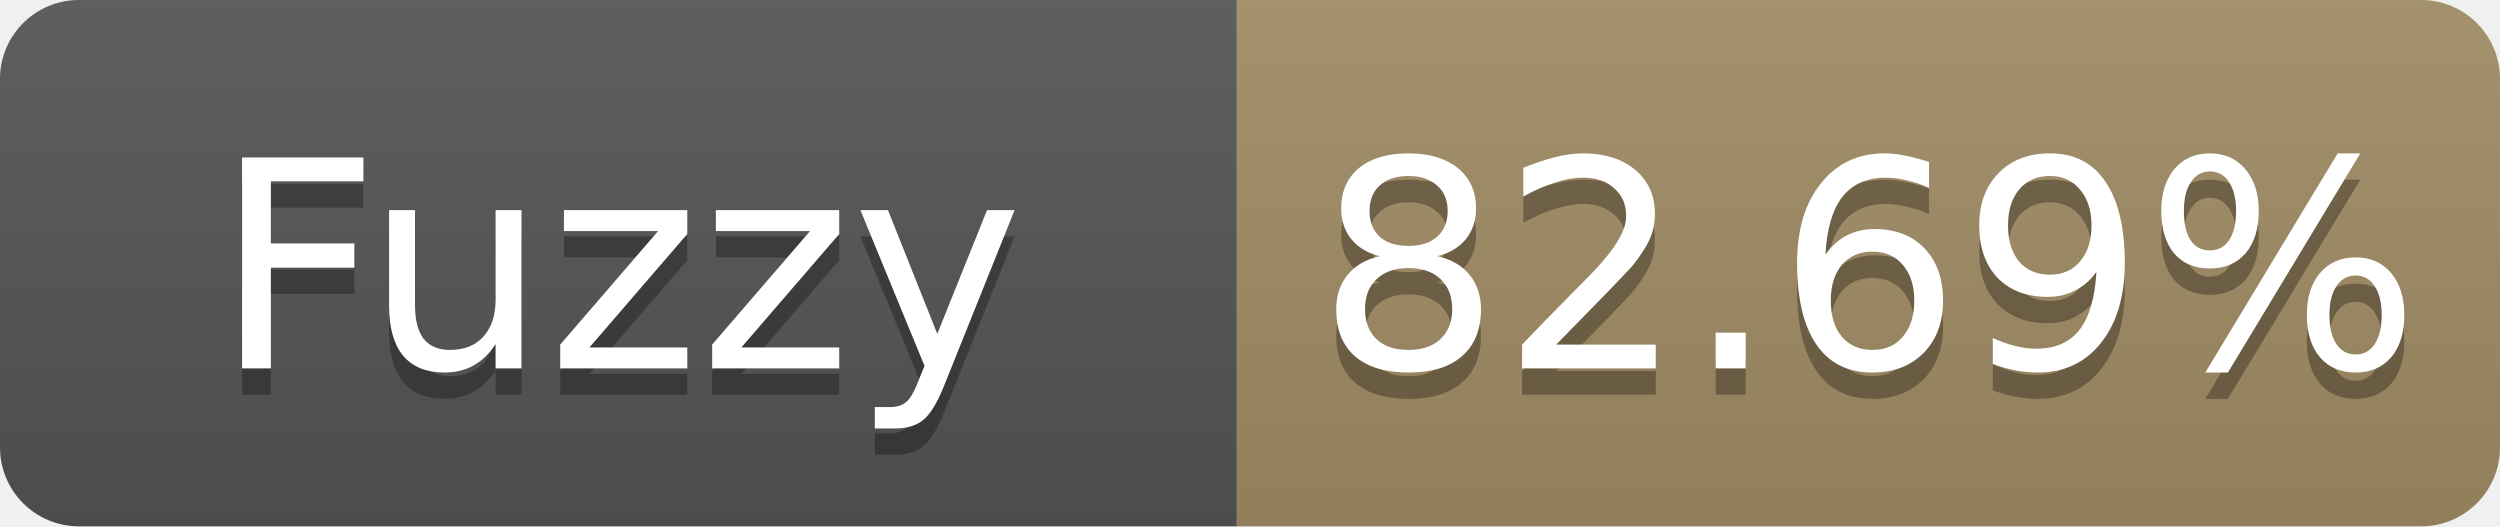
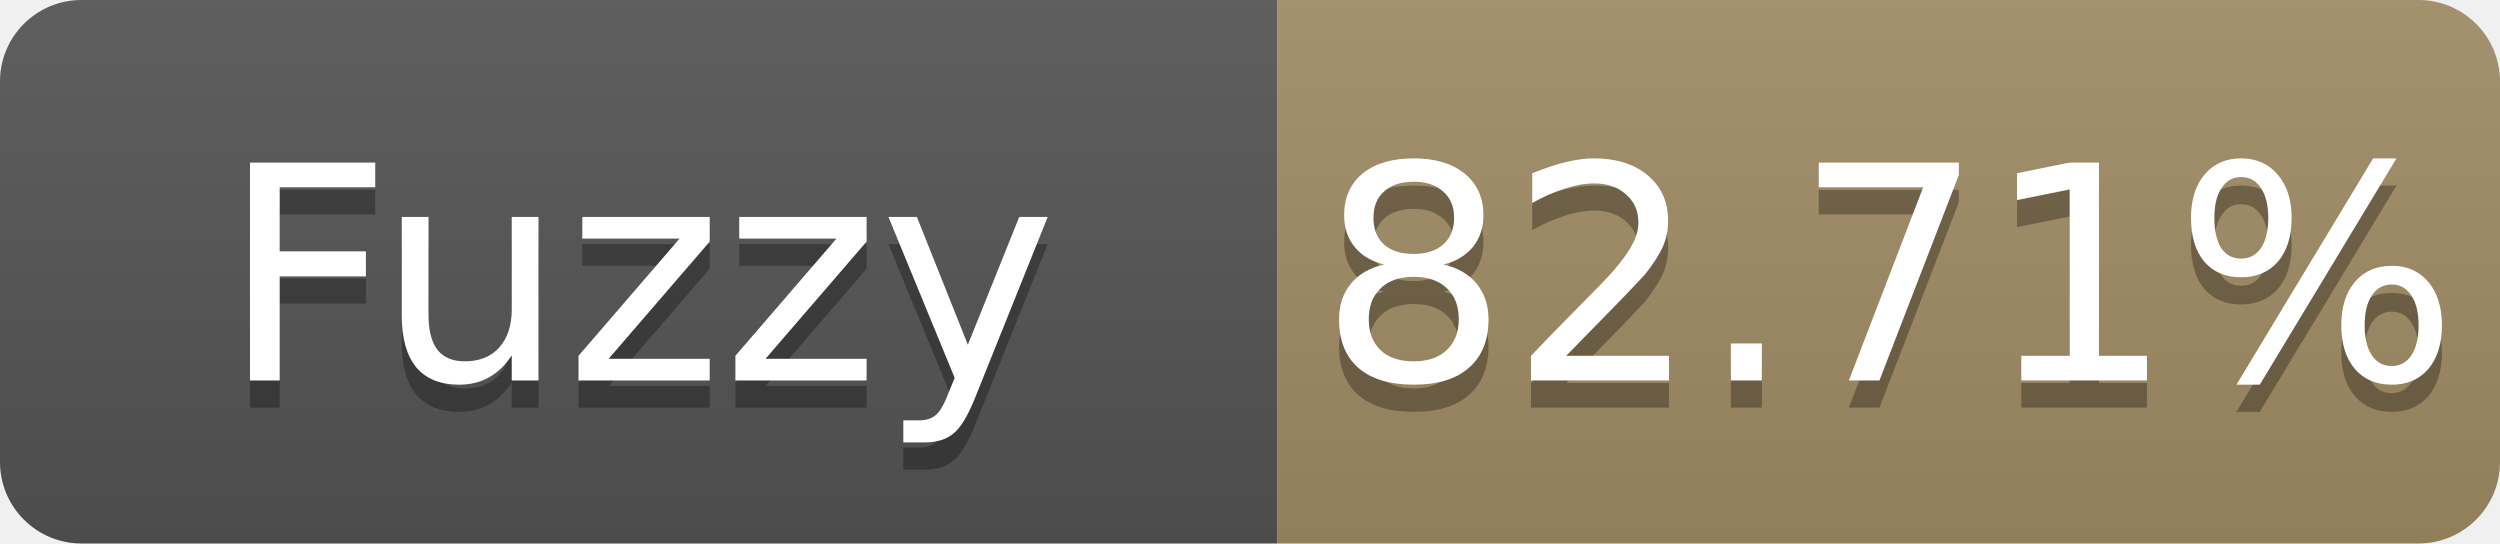
- <svg xmlns="http://www.w3.org/2000/svg" width="95" height="20" role="img" aria-label="Fuzzy: 82.69%">
+ <svg xmlns="http://www.w3.org/2000/svg" width="92" height="20" role="img" aria-label="Fuzzy: 82.71%">
  <linearGradient id="s" x2="0" y2="100%">
    <stop offset="0" stop-color="#bbb" stop-opacity=".1" />
    <stop offset="1" stop-opacity=".1" />
  </linearGradient>
  <clipPath id="r">
-     <rect width="95" height="20" rx="3" fill="#fff" />
+     <rect width="92" height="20" rx="3" fill="#fff" />
  </clipPath>
  <g clip-path="url(#r)">
    <rect width="47" height="20" fill="#555" />
-     <rect x="47" width="48" height="20" fill="#a28c64" />
-     <rect width="95" height="20" fill="url(#s)" />
+     <rect x="47" width="45" height="20" fill="#a28c64" />
+     <rect width="92" height="20" fill="url(#s)" />
  </g>
  <g fill="#fff" text-anchor="middle" font-family="Verdana,Geneva,DejaVu Sans,sans-serif" font-size="11">
    <text x="23.5" y="15" fill="#010101" fill-opacity=".3">Fuzzy</text>
    <text x="23.5" y="14">Fuzzy</text>
-     <text x="71.0" y="15" fill="#010101" fill-opacity=".3">82.69%</text>
-     <text x="71.0" y="14">82.69%</text>
+     <text x="69.5" y="15" fill="#010101" fill-opacity=".3">82.71%</text>
+     <text x="69.5" y="14">82.71%</text>
  </g>
</svg>
